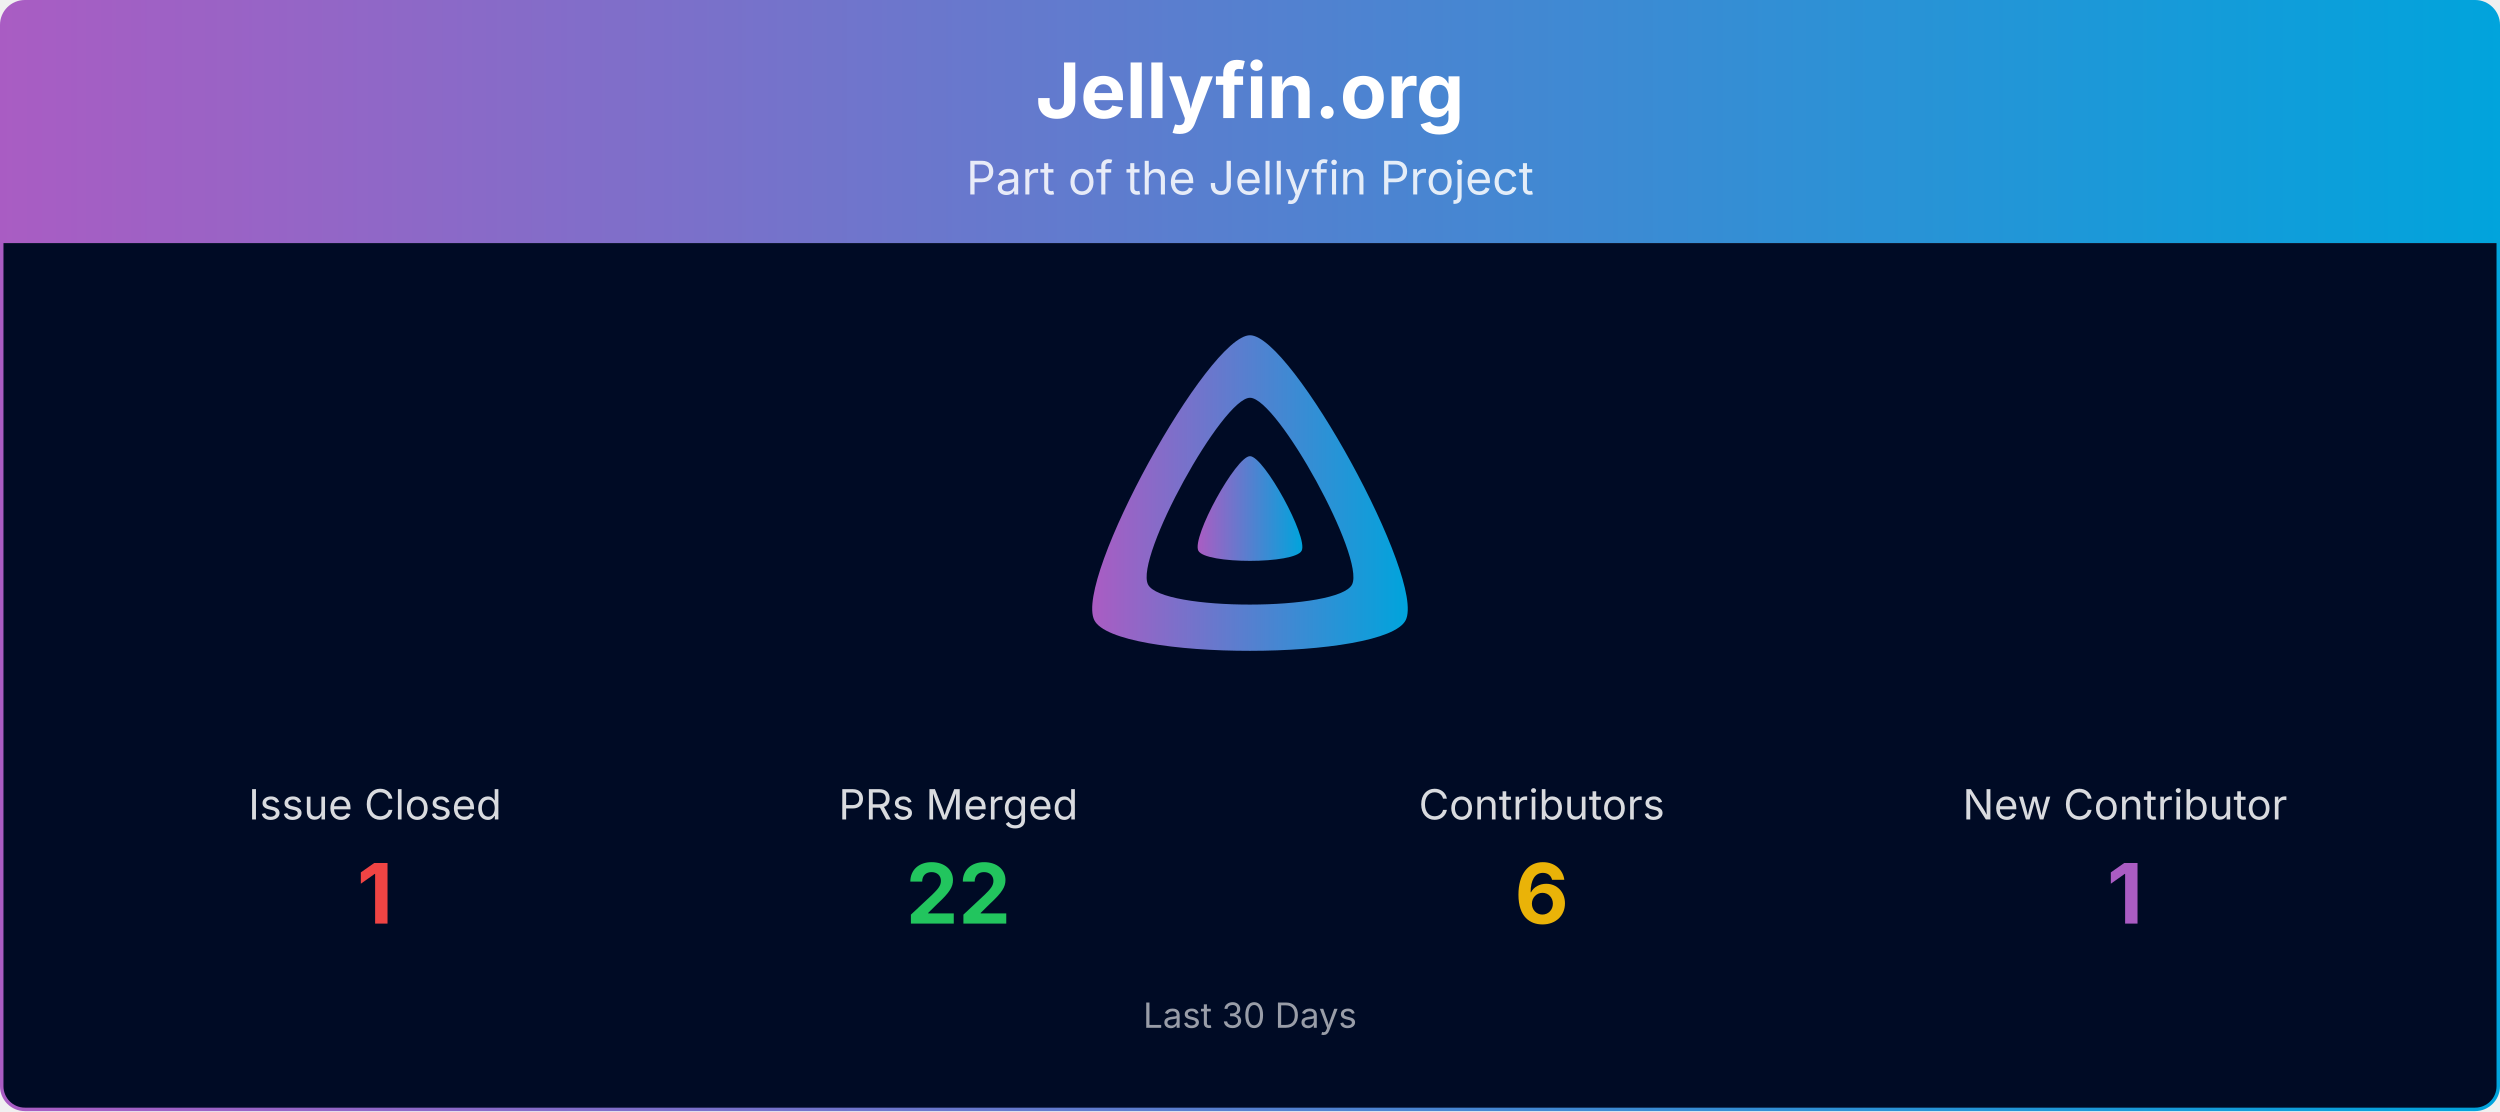
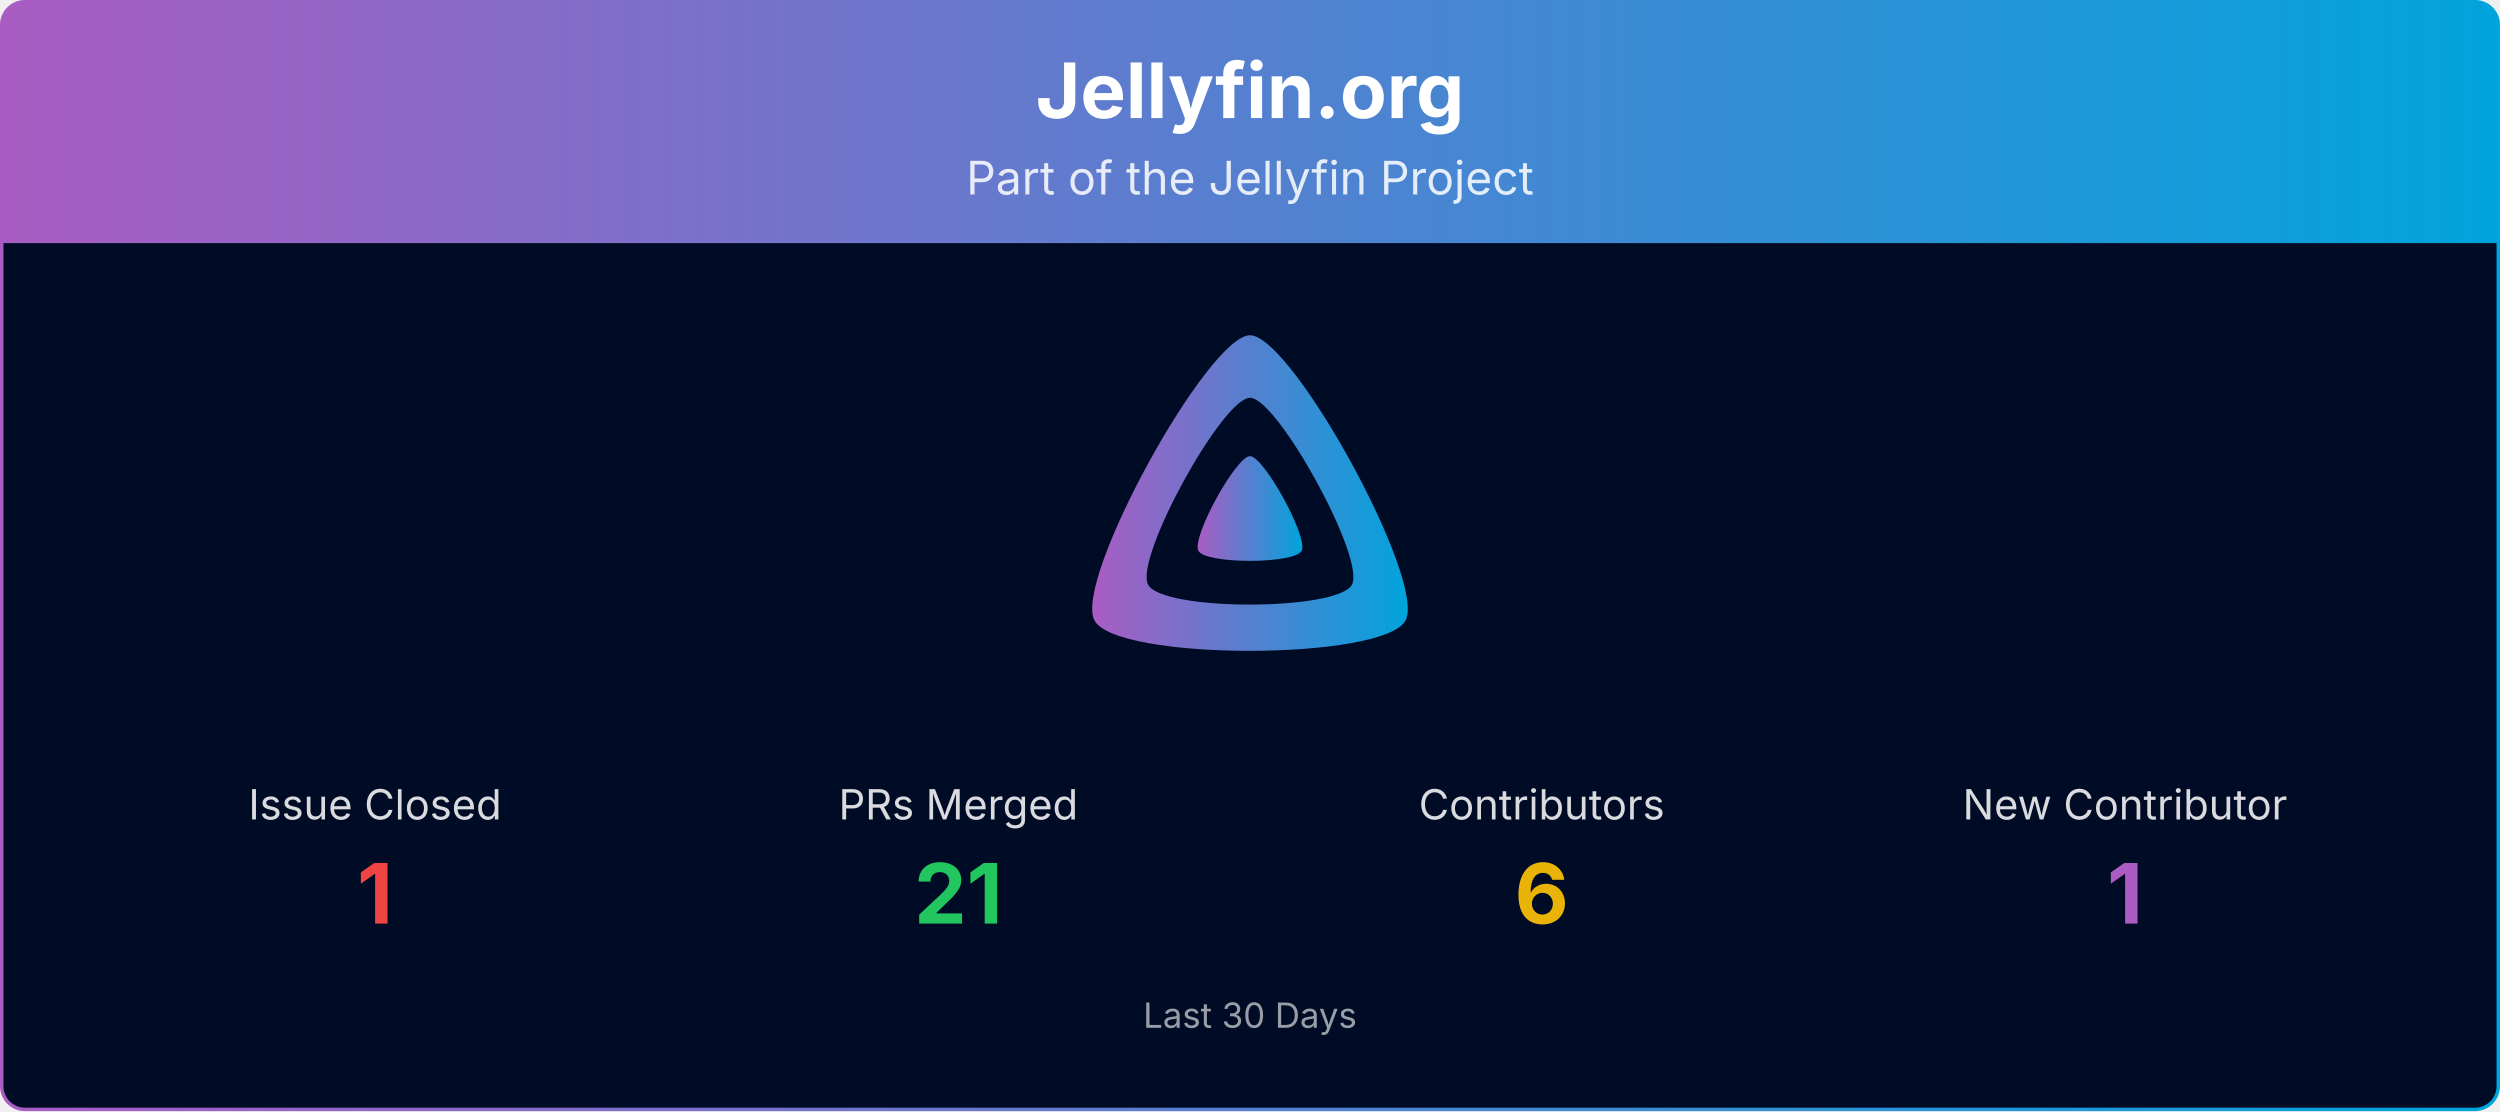
<svg xmlns="http://www.w3.org/2000/svg" viewBox="0 0 1080 480" width="100%" role="img" aria-label="Jellyfin.org">
  <defs>
    <linearGradient id="banner-jellyfin.org-grad" x1="0" y1="0" x2="1" y2="0">
      <stop offset="0%" stop-color="#AA5CC3" />
      <stop offset="100%" stop-color="#00A4DC" />
    </linearGradient>
    <clipPath id="banner-jellyfin.org-grad-clip">
      <rect x="0.75" y="0.75" width="1078.5" height="478.5" rx="10" ry="10" />
    </clipPath>
  </defs>
  <g clip-path="url(#banner-jellyfin.org-grad-clip)">
    <path d="M0.75,10.75 A10.0,10.0 0 0 1 10.75,0.75 L1069.25,0.75 A10.0,10.0 0 0 1 1079.25,10.75 L1079.25,105.00 L0.75,105.00 Z" fill="url(#banner-jellyfin.org-grad)" />
    <text x="540.0" y="51" text-anchor="middle" font-size="33" font-weight="700" font-family="Plus Jakarta Sans, system-ui, -apple-system, Segoe UI, sans-serif" fill="#ffffff">Jellyfin.org</text>
    <text x="540.0" y="84" text-anchor="middle" font-size="20" font-family="Plus Jakarta Sans, system-ui, -apple-system, Segoe UI, sans-serif" fill="#ffffff" opacity="0.85">Part of the Jellyfin Project</text>
    <rect x="0.75" y="105" width="1078.5" height="374.25" fill="#000b25" />
    <g transform="translate(465.00,138.00) scale(0.29297)">
      <path fill="url(#banner-jellyfin.org-grad)" fill-rule="evenodd" d="M256,23.3c-61.6,0-259.8,359.4-229.6,420.1s429.3,60,459.2,0S317.6,23.3,256,23.3zM406.5,390.8c-19.6,39.3-281.1,39.8-300.9,0s110.1-275.3,150.4-275.3S426.1,351.4,406.5,390.8z" />
      <path fill="url(#banner-jellyfin.org-grad)" d="M256,201.6c-20.4,0-86.2,119.3-76.2,139.4s142.5,19.9,152.4,0S276.5,201.6,256,201.6z" />
    </g>
    <text x="162.0" y="354.0" text-anchor="middle" font-size="18" font-family="Plus Jakarta Sans, system-ui, -apple-system, Segoe UI, sans-serif" fill="#ffffff" opacity="0.85">Issue Closed</text>
    <text x="162.0" y="399.0" text-anchor="middle" font-size="36" font-weight="700" font-family="Plus Jakarta Sans, system-ui, -apple-system, Segoe UI, sans-serif" fill="#ef4444">1</text>
    <text x="414.0" y="354.0" text-anchor="middle" font-size="18" font-family="Plus Jakarta Sans, system-ui, -apple-system, Segoe UI, sans-serif" fill="#ffffff" opacity="0.85">PRs Merged</text>
-     <text x="414.0" y="399.0" text-anchor="middle" font-size="36" font-weight="700" font-family="Plus Jakarta Sans, system-ui, -apple-system, Segoe UI, sans-serif" fill="#22c55e">22</text>
+     <text x="414.0" y="399.0" text-anchor="middle" font-size="36" font-weight="700" font-family="Plus Jakarta Sans, system-ui, -apple-system, Segoe UI, sans-serif" fill="#22c55e">21</text>
    <text x="666.0" y="354.0" text-anchor="middle" font-size="18" font-family="Plus Jakarta Sans, system-ui, -apple-system, Segoe UI, sans-serif" fill="#ffffff" opacity="0.85">Contributors</text>
    <text x="666.0" y="399.0" text-anchor="middle" font-size="36" font-weight="700" font-family="Plus Jakarta Sans, system-ui, -apple-system, Segoe UI, sans-serif" fill="#eab308">6</text>
    <text x="918.0" y="354.0" text-anchor="middle" font-size="18" font-family="Plus Jakarta Sans, system-ui, -apple-system, Segoe UI, sans-serif" fill="#ffffff" opacity="0.85">New Contributor</text>
    <text x="918.0" y="399.0" text-anchor="middle" font-size="36" font-weight="700" font-family="Plus Jakarta Sans, system-ui, -apple-system, Segoe UI, sans-serif" fill="#AA5CC3">1</text>
    <text x="540.0" y="444.0" text-anchor="middle" font-size="15" font-family="Plus Jakarta Sans, system-ui, -apple-system, Segoe UI, sans-serif" fill="#ffffff" opacity="0.6">Last 30 Days</text>
  </g>
  <rect x="0.75" y="0.75" width="1078.5" height="478.5" rx="10" ry="10" fill="none" stroke="url(#banner-jellyfin.org-grad)" stroke-width="1.5" />
</svg>
